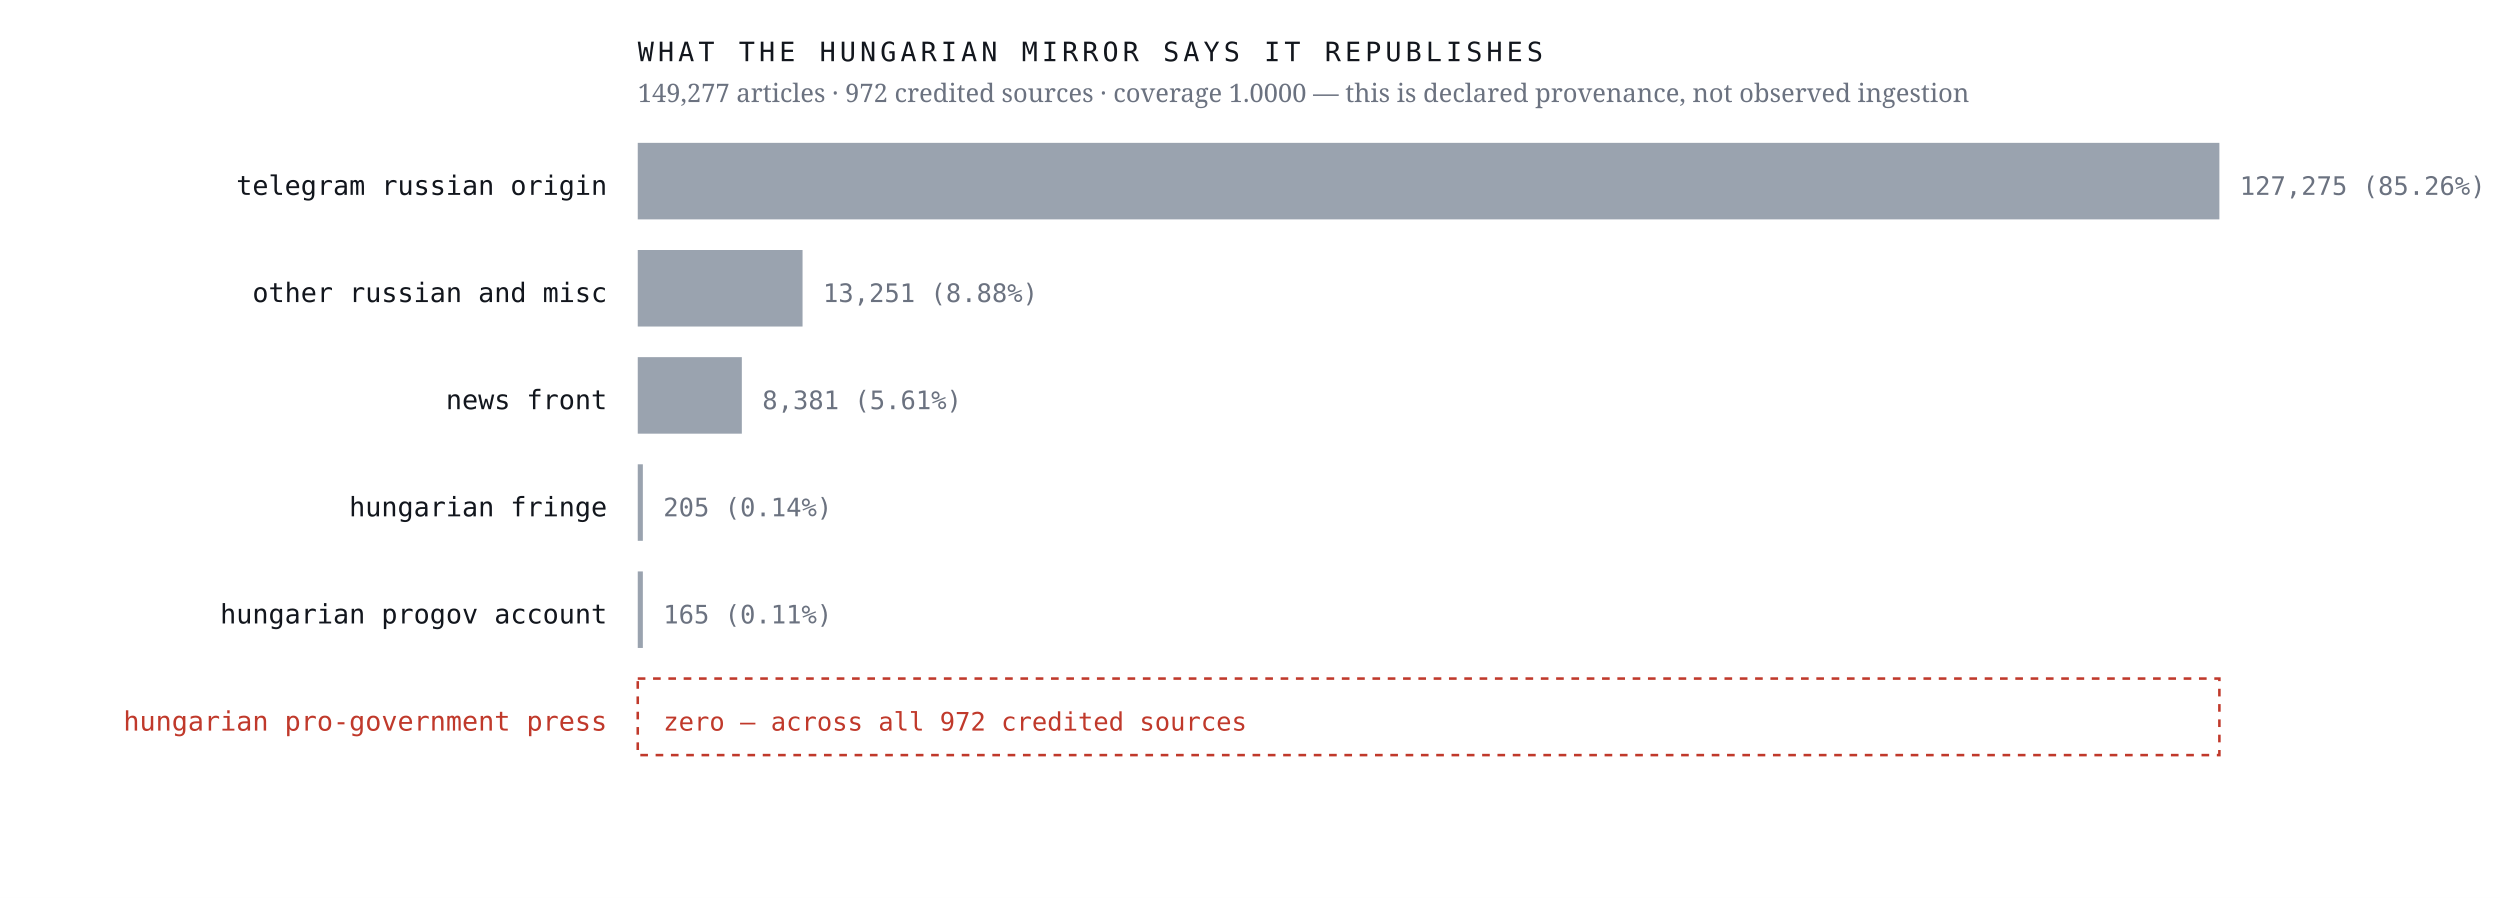
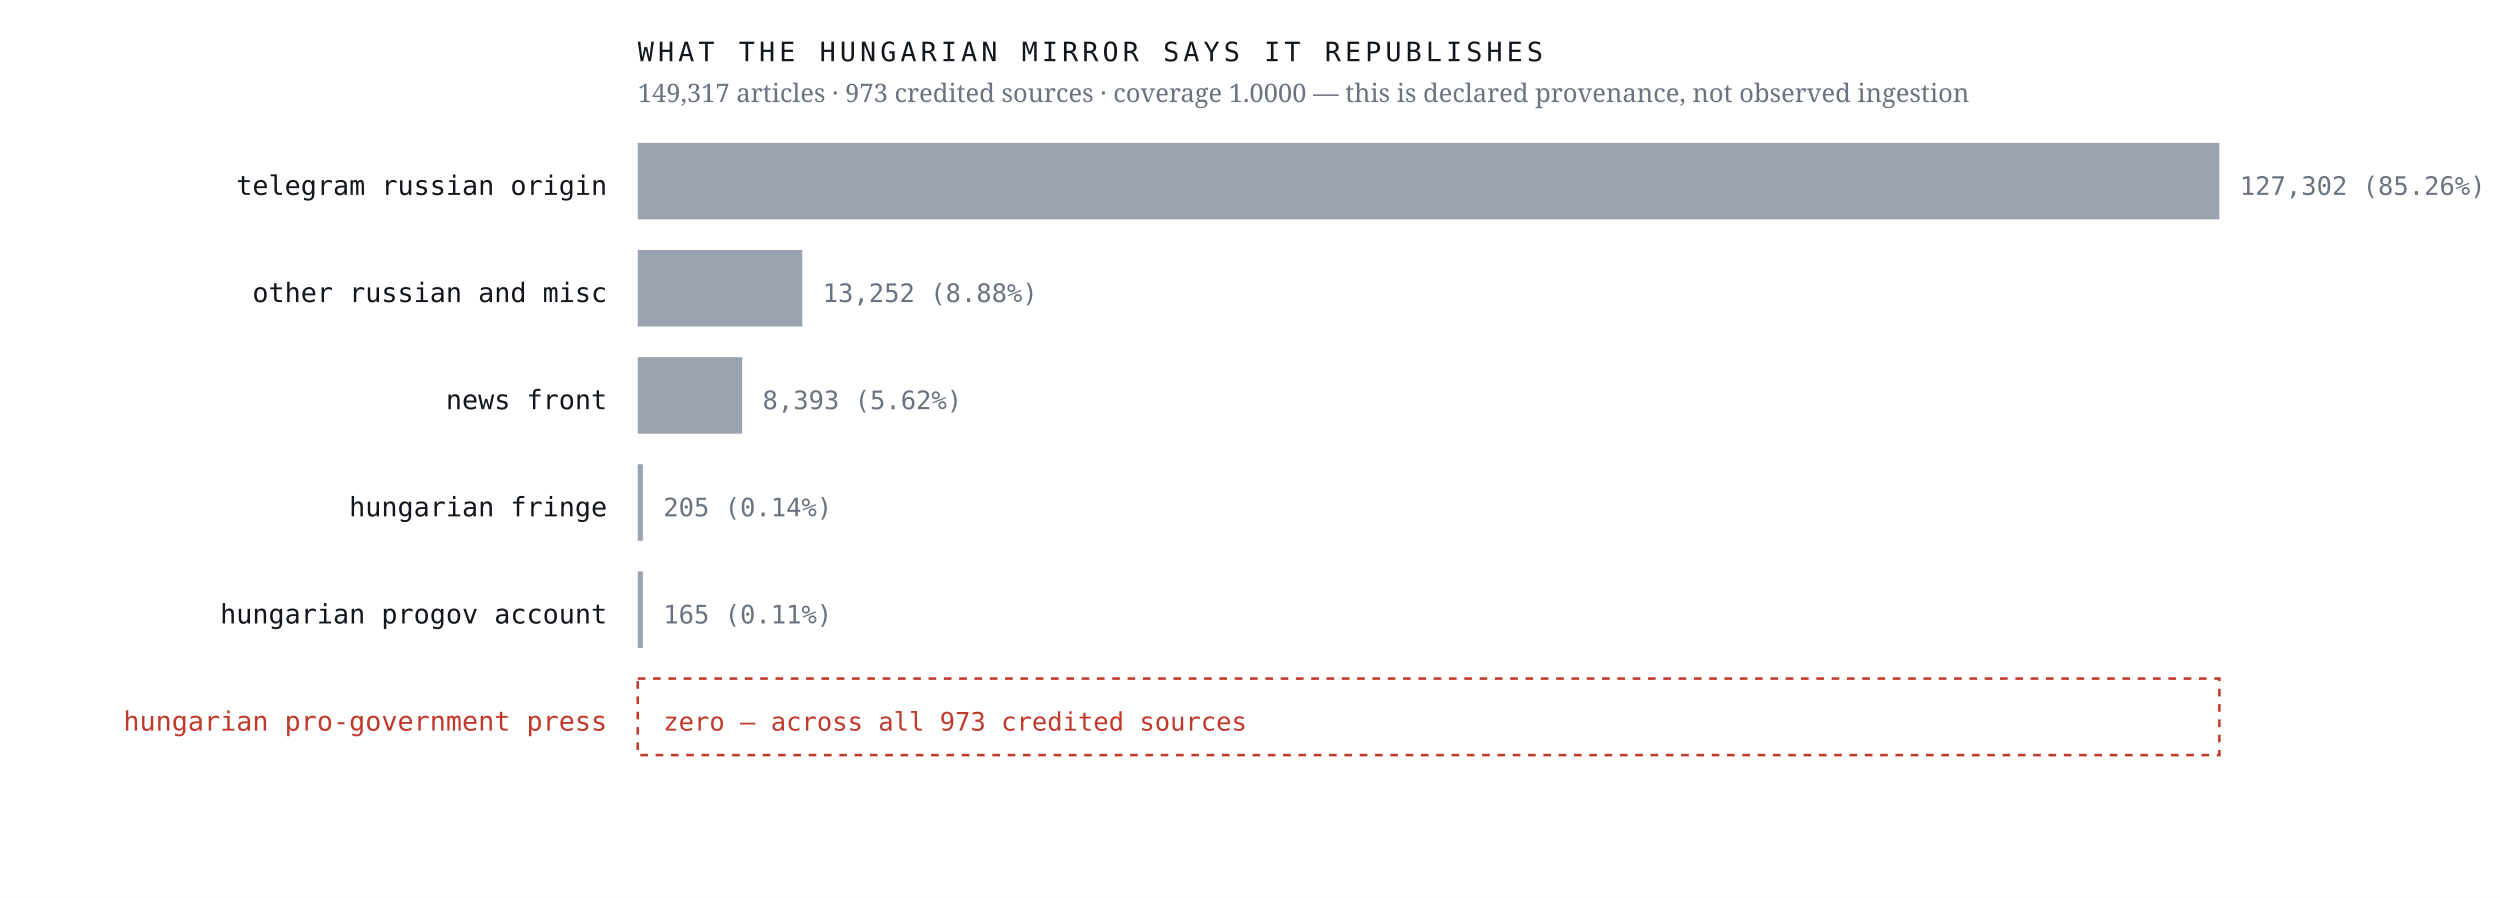
<svg xmlns="http://www.w3.org/2000/svg" viewBox="0 0 980 352" width="980" height="352" role="img" aria-label="Sources the Hungarian mirror credits, by article count, with an explicit zero row for the Hungarian pro-government press">
  <rect width="980" height="352" fill="#ffffff" />
  <text x="238.0" y="76.4" font-family="ui-monospace,'IBM Plex Mono',Menlo,monospace" font-size="10.5" font-weight="400" letter-spacing="0" fill="#12161d" text-anchor="end">telegram russian origin</text>
  <rect x="250" y="56" width="620.0" height="30" fill="#9aa3af" />
-   <text x="878.0" y="76.4" font-family="ui-monospace,'IBM Plex Mono',Menlo,monospace" font-size="10" font-weight="400" letter-spacing="0" fill="#6b7280" text-anchor="start">127,275  (85.26%)</text>
+   <text x="878.0" y="76.4" font-family="ui-monospace,'IBM Plex Mono',Menlo,monospace" font-size="10" font-weight="400" letter-spacing="0" fill="#6b7280" text-anchor="start">127,302  (85.26%)</text>
  <text x="238.0" y="118.4" font-family="ui-monospace,'IBM Plex Mono',Menlo,monospace" font-size="10.5" font-weight="400" letter-spacing="0" fill="#12161d" text-anchor="end">other russian and misc</text>
-   <rect x="250" y="98" width="64.6" height="30" fill="#9aa3af" />
-   <text x="322.6" y="118.4" font-family="ui-monospace,'IBM Plex Mono',Menlo,monospace" font-size="10" font-weight="400" letter-spacing="0" fill="#6b7280" text-anchor="start">13,251  (8.88%)</text>
+   <rect x="250" y="98" width="64.5" height="30" fill="#9aa3af" />
+   <text x="322.5" y="118.4" font-family="ui-monospace,'IBM Plex Mono',Menlo,monospace" font-size="10" font-weight="400" letter-spacing="0" fill="#6b7280" text-anchor="start">13,252  (8.88%)</text>
  <text x="238.0" y="160.4" font-family="ui-monospace,'IBM Plex Mono',Menlo,monospace" font-size="10.5" font-weight="400" letter-spacing="0" fill="#12161d" text-anchor="end">news front</text>
-   <rect x="250" y="140" width="40.8" height="30" fill="#9aa3af" />
-   <text x="298.8" y="160.4" font-family="ui-monospace,'IBM Plex Mono',Menlo,monospace" font-size="10" font-weight="400" letter-spacing="0" fill="#6b7280" text-anchor="start">8,381  (5.61%)</text>
+   <rect x="250" y="140" width="40.9" height="30" fill="#9aa3af" />
+   <text x="298.9" y="160.4" font-family="ui-monospace,'IBM Plex Mono',Menlo,monospace" font-size="10" font-weight="400" letter-spacing="0" fill="#6b7280" text-anchor="start">8,393  (5.62%)</text>
  <text x="238.0" y="202.4" font-family="ui-monospace,'IBM Plex Mono',Menlo,monospace" font-size="10.5" font-weight="400" letter-spacing="0" fill="#12161d" text-anchor="end">hungarian fringe</text>
  <rect x="250" y="182" width="2.0" height="30" fill="#9aa3af" />
  <text x="260.0" y="202.4" font-family="ui-monospace,'IBM Plex Mono',Menlo,monospace" font-size="10" font-weight="400" letter-spacing="0" fill="#6b7280" text-anchor="start">205  (0.14%)</text>
  <text x="238.0" y="244.4" font-family="ui-monospace,'IBM Plex Mono',Menlo,monospace" font-size="10.5" font-weight="400" letter-spacing="0" fill="#12161d" text-anchor="end">hungarian progov account</text>
  <rect x="250" y="224" width="2.0" height="30" fill="#9aa3af" />
  <text x="260.0" y="244.4" font-family="ui-monospace,'IBM Plex Mono',Menlo,monospace" font-size="10" font-weight="400" letter-spacing="0" fill="#6b7280" text-anchor="start">165  (0.11%)</text>
  <text x="238.0" y="286.4" font-family="ui-monospace,'IBM Plex Mono',Menlo,monospace" font-size="10.5" font-weight="500" letter-spacing="0" fill="#c0392b" text-anchor="end">hungarian pro-government press</text>
  <rect x="250" y="266" width="620" height="30" fill="none" stroke="#c0392b" stroke-width="1" stroke-dasharray="3 3" />
-   <text x="260.0" y="286.4" font-family="ui-monospace,'IBM Plex Mono',Menlo,monospace" font-size="10" font-weight="500" letter-spacing="0" fill="#c0392b" text-anchor="start">zero — across all 972 credited sources</text>
+   <text x="260.0" y="286.4" font-family="ui-monospace,'IBM Plex Mono',Menlo,monospace" font-size="10" font-weight="500" letter-spacing="0" fill="#c0392b" text-anchor="start">zero — across all 973 credited sources</text>
  <text x="250.0" y="24.0" font-family="ui-monospace,'IBM Plex Mono',Menlo,monospace" font-size="10.5" font-weight="400" letter-spacing="1.6" fill="#12161d" text-anchor="start">WHAT THE HUNGARIAN MIRROR SAYS IT REPUBLISHES</text>
-   <text x="250.0" y="40.0" font-family="'Newsreader',Georgia,serif" font-size="10" font-weight="400" letter-spacing="0" fill="#6b7280" text-anchor="start">149,277 articles · 972 credited sources · coverage 1.0000 — this is declared provenance, not observed ingestion</text>
+   <text x="250.0" y="40.0" font-family="'Newsreader',Georgia,serif" font-size="10" font-weight="400" letter-spacing="0" fill="#6b7280" text-anchor="start">149,317 articles · 973 credited sources · coverage 1.0000 — this is declared provenance, not observed ingestion</text>
</svg>
